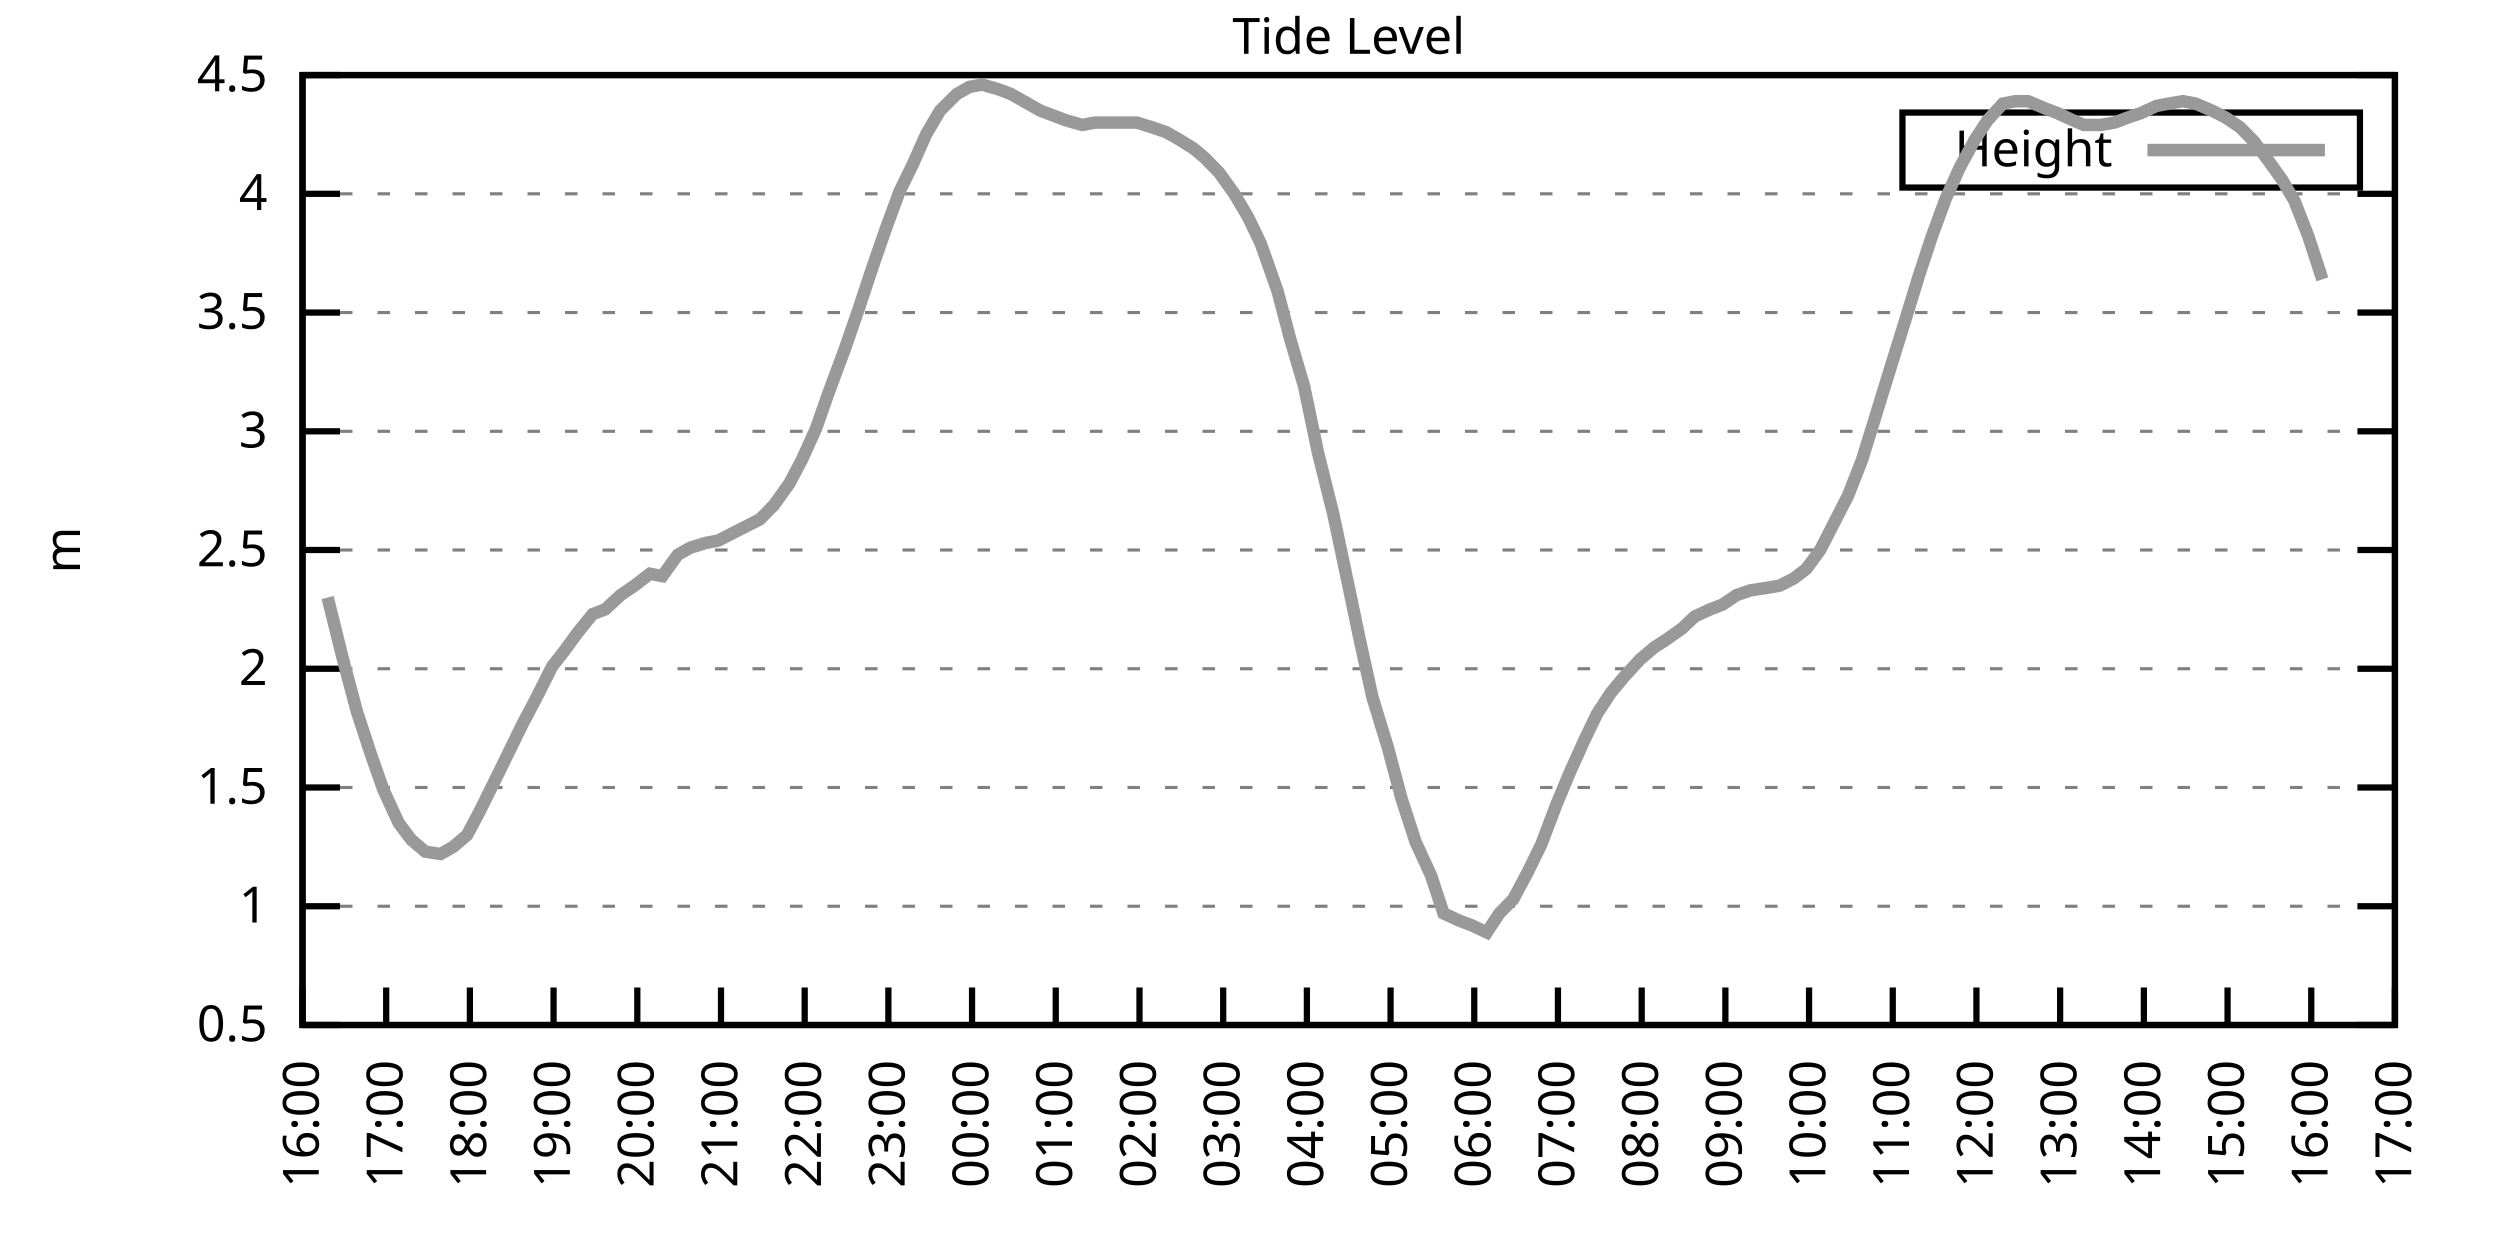
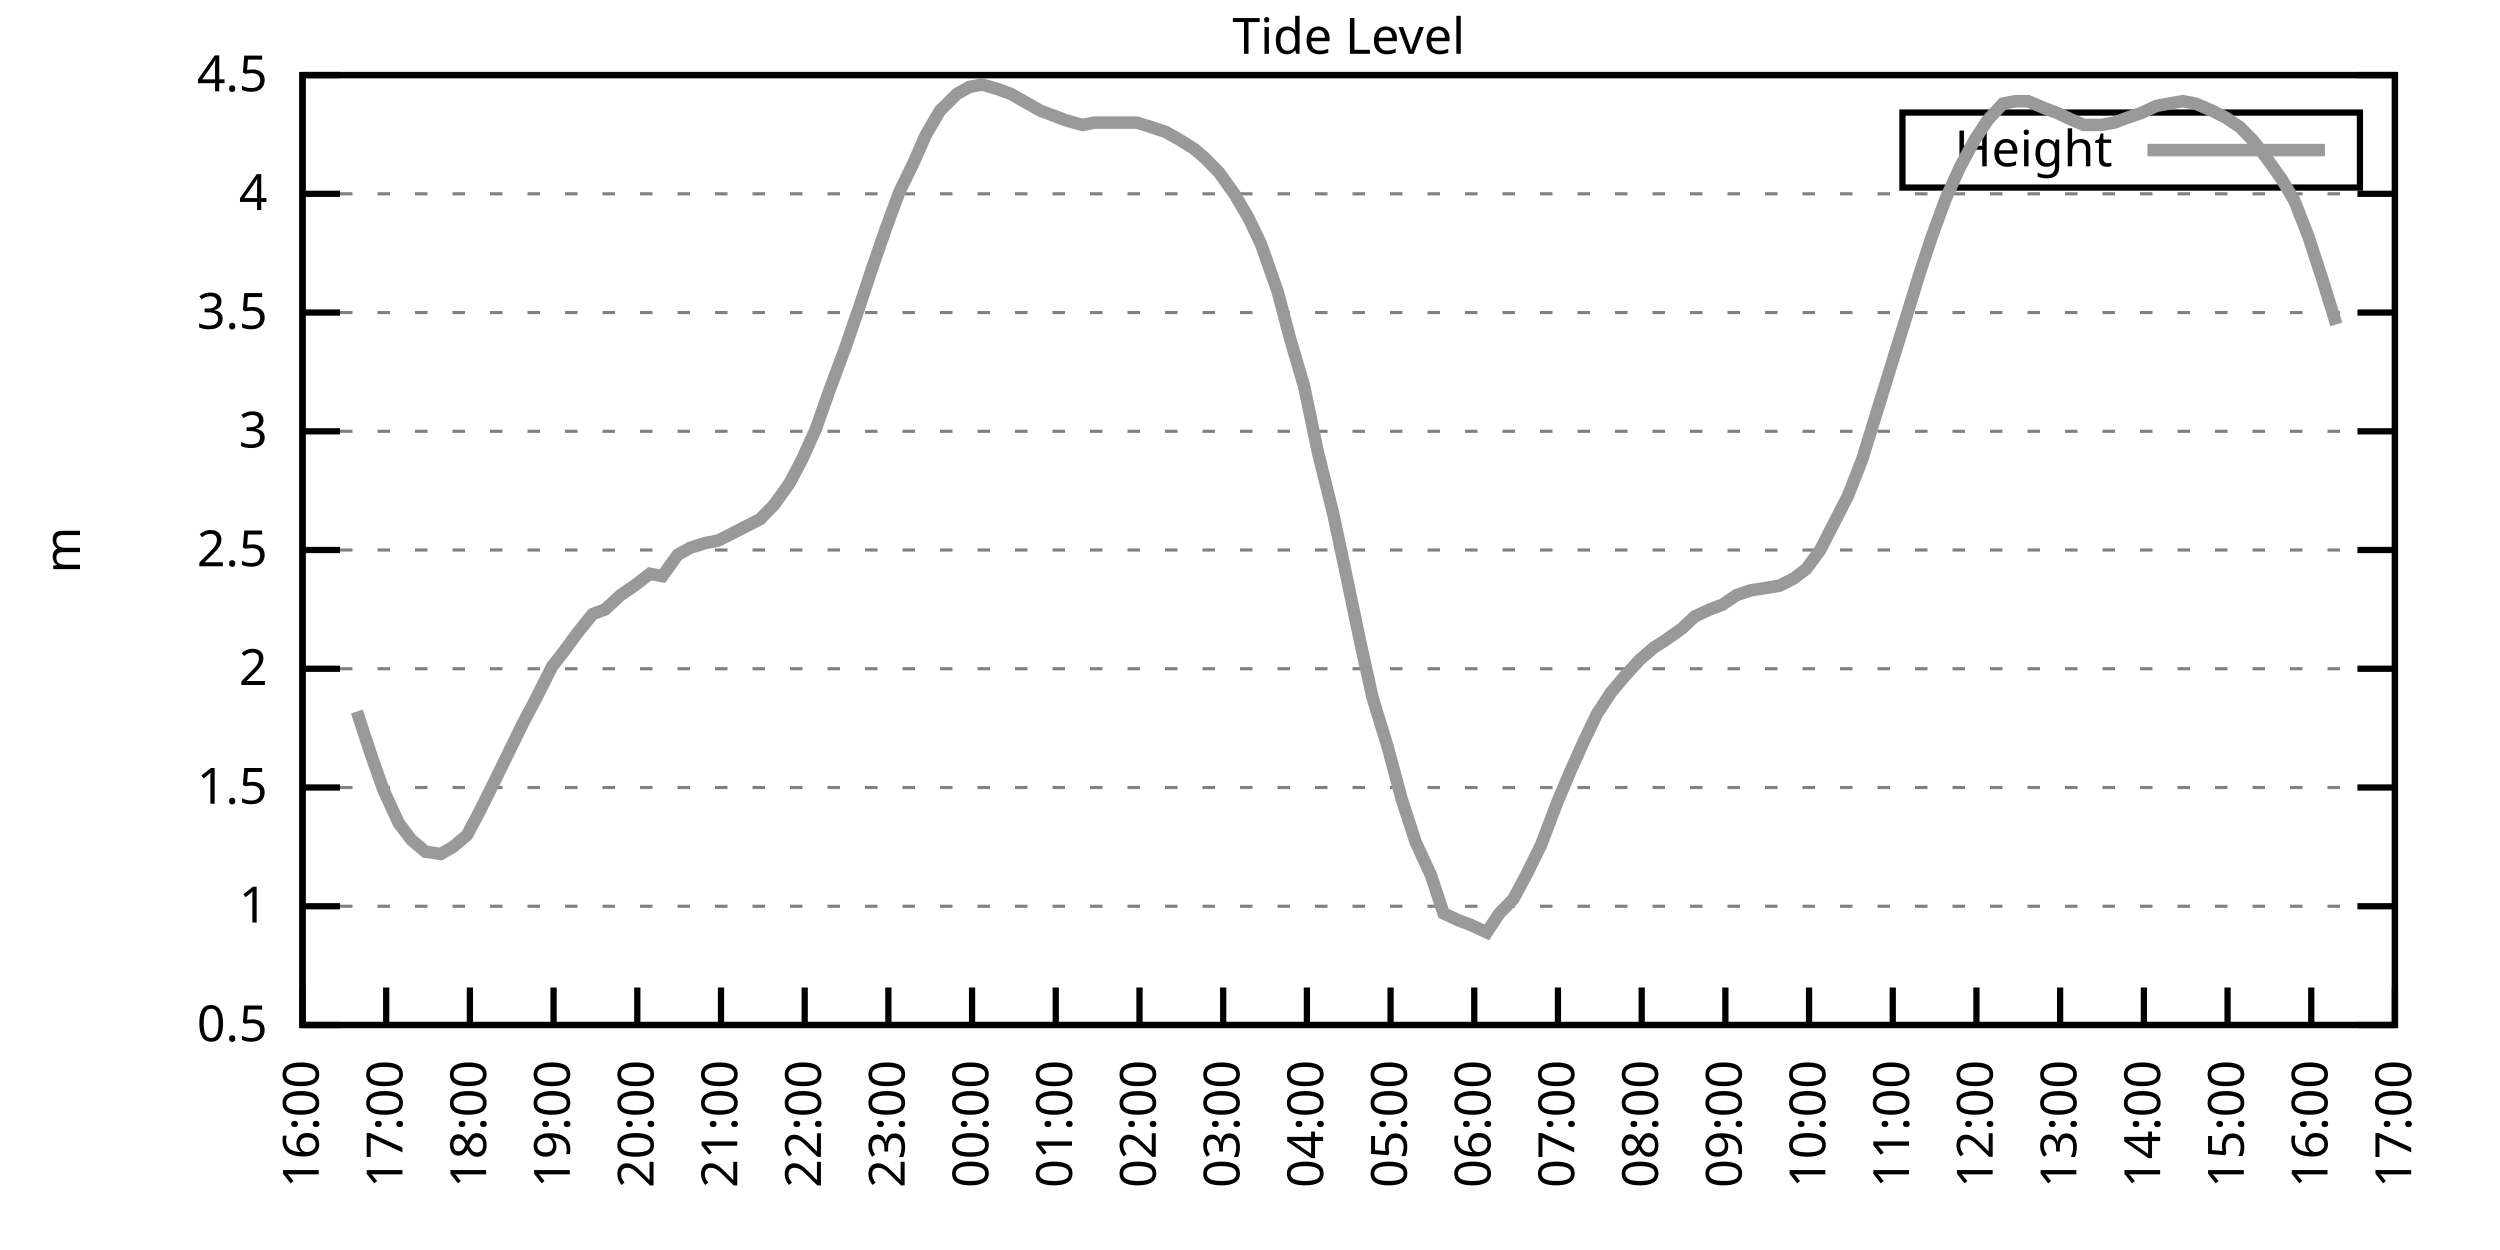
<svg xmlns="http://www.w3.org/2000/svg" xmlns:xlink="http://www.w3.org/1999/xlink" width="400" height="200" viewBox="0 0 400 200">
  <g id="gnuplot_canvas">
    <rect x="0" y="0" width="400" height="200" fill="none" />
    <defs>
      <circle id="gpDot" r="0.5" stroke-width="0.5" stroke="currentColor" />
      <path id="gpPt0" stroke-width="0.333" stroke="currentColor" d="M-1,0 h2 M0,-1 v2" />
      <path id="gpPt1" stroke-width="0.333" stroke="currentColor" d="M-1,-1 L1,1 M1,-1 L-1,1" />
      <path id="gpPt2" stroke-width="0.333" stroke="currentColor" d="M-1,0 L1,0 M0,-1 L0,1 M-1,-1 L1,1 M-1,1 L1,-1" />
      <rect id="gpPt3" stroke-width="0.333" stroke="currentColor" x="-1" y="-1" width="2" height="2" />
      <rect id="gpPt4" stroke-width="0.333" stroke="currentColor" fill="currentColor" x="-1" y="-1" width="2" height="2" />
      <circle id="gpPt5" stroke-width="0.333" stroke="currentColor" cx="0" cy="0" r="1" />
      <use xlink:href="#gpPt5" id="gpPt6" fill="currentColor" stroke="none" />
      <path id="gpPt7" stroke-width="0.333" stroke="currentColor" d="M0,-1.33 L-1.33,0.67 L1.33,0.67 z" />
      <use xlink:href="#gpPt7" id="gpPt8" fill="currentColor" stroke="none" />
      <use xlink:href="#gpPt7" id="gpPt9" stroke="currentColor" transform="rotate(180)" />
      <use xlink:href="#gpPt9" id="gpPt10" fill="currentColor" stroke="none" />
      <use xlink:href="#gpPt3" id="gpPt11" stroke="currentColor" transform="rotate(45)" />
      <use xlink:href="#gpPt11" id="gpPt12" fill="currentColor" stroke="none" />
      <path id="gpPt13" stroke-width="0.333" stroke="currentColor" d="M0,1.330 L1.265,0.411 L0.782,-1.067 L-0.782,-1.076 L-1.265,0.411 z" />
      <use xlink:href="#gpPt13" id="gpPt14" fill="currentColor" stroke="none" />
      <filter id="textbox" filterUnits="objectBoundingBox" x="0" y="0" height="1" width="1">
        <feFlood flood-color="white" flood-opacity="1" result="bgnd" />
        <feComposite in="SourceGraphic" in2="bgnd" operator="atop" />
      </filter>
      <filter id="greybox" filterUnits="objectBoundingBox" x="0" y="0" height="1" width="1">
        <feFlood flood-color="lightgrey" flood-opacity="1" result="grey" />
        <feComposite in="SourceGraphic" in2="grey" operator="atop" />
      </filter>
    </defs>
    <g fill="none" color="white" stroke="currentColor" stroke-width="1.00" stroke-linecap="butt" stroke-linejoin="miter">
</g>
    <g fill="none" color="black" stroke="currentColor" stroke-width="1.00" stroke-linecap="butt" stroke-linejoin="miter">
      <g stroke="none" shape-rendering="crispEdges">
        <polygon fill="rgb(255, 255, 255)" points="48.40,164.00 383.18,164.00 383.18,12.02 48.40,12.02 " />
      </g>
    </g>
    <g fill="none" color="black" stroke="currentColor" stroke-width="1.00" stroke-linecap="butt" stroke-linejoin="miter">
</g>
    <g fill="none" color="black" stroke="black" stroke-width="0.50" stroke-linecap="butt" stroke-linejoin="miter">
</g>
    <g fill="none" color="gray" stroke="currentColor" stroke-width="0.50" stroke-linecap="butt" stroke-linejoin="miter">
      <path stroke="gray" stroke-dasharray="2,4" class="gridline" d="M48.40,164.00 L383.19,164.00  " />
    </g>
    <g fill="none" color="gray" stroke="gray" stroke-width="1.00" stroke-linecap="butt" stroke-linejoin="miter">
</g>
    <g fill="none" color="black" stroke="currentColor" stroke-width="1.00" stroke-linecap="butt" stroke-linejoin="miter">
      <path stroke="black" d="M48.40,164.00 L54.40,164.00 M383.19,164.00 L377.19,164.00  " />
      <g transform="translate(42.80,166.60)" stroke="none" fill="black" font-family="Sans" font-size="8.00" text-anchor="end">
        <text>
          <tspan font-family="Sans"> 0.5</tspan>
        </text>
      </g>
    </g>
    <g fill="none" color="black" stroke="currentColor" stroke-width="1.00" stroke-linecap="butt" stroke-linejoin="miter">
</g>
    <g fill="none" color="black" stroke="black" stroke-width="0.50" stroke-linecap="butt" stroke-linejoin="miter">
</g>
    <g fill="none" color="gray" stroke="currentColor" stroke-width="0.50" stroke-linecap="butt" stroke-linejoin="miter">
      <path stroke="gray" stroke-dasharray="2,4" class="gridline" d="M48.40,145.00 L383.19,145.00  " />
    </g>
    <g fill="none" color="gray" stroke="gray" stroke-width="1.00" stroke-linecap="butt" stroke-linejoin="miter">
</g>
    <g fill="none" color="black" stroke="currentColor" stroke-width="1.00" stroke-linecap="butt" stroke-linejoin="miter">
      <path stroke="black" d="M48.40,145.00 L54.40,145.00 M383.19,145.00 L377.19,145.00  " />
      <g transform="translate(42.80,147.60)" stroke="none" fill="black" font-family="Sans" font-size="8.00" text-anchor="end">
        <text>
          <tspan font-family="Sans"> 1</tspan>
        </text>
      </g>
    </g>
    <g fill="none" color="black" stroke="currentColor" stroke-width="1.00" stroke-linecap="butt" stroke-linejoin="miter">
</g>
    <g fill="none" color="black" stroke="black" stroke-width="0.50" stroke-linecap="butt" stroke-linejoin="miter">
</g>
    <g fill="none" color="gray" stroke="currentColor" stroke-width="0.50" stroke-linecap="butt" stroke-linejoin="miter">
      <path stroke="gray" stroke-dasharray="2,4" class="gridline" d="M48.40,126.00 L383.19,126.00  " />
    </g>
    <g fill="none" color="gray" stroke="gray" stroke-width="1.00" stroke-linecap="butt" stroke-linejoin="miter">
</g>
    <g fill="none" color="black" stroke="currentColor" stroke-width="1.00" stroke-linecap="butt" stroke-linejoin="miter">
      <path stroke="black" d="M48.40,126.00 L54.40,126.00 M383.19,126.00 L377.19,126.00  " />
      <g transform="translate(42.80,128.60)" stroke="none" fill="black" font-family="Sans" font-size="8.00" text-anchor="end">
        <text>
          <tspan font-family="Sans"> 1.5</tspan>
        </text>
      </g>
    </g>
    <g fill="none" color="black" stroke="currentColor" stroke-width="1.00" stroke-linecap="butt" stroke-linejoin="miter">
</g>
    <g fill="none" color="black" stroke="black" stroke-width="0.50" stroke-linecap="butt" stroke-linejoin="miter">
</g>
    <g fill="none" color="gray" stroke="currentColor" stroke-width="0.50" stroke-linecap="butt" stroke-linejoin="miter">
      <path stroke="gray" stroke-dasharray="2,4" class="gridline" d="M48.40,107.00 L383.19,107.00  " />
    </g>
    <g fill="none" color="gray" stroke="gray" stroke-width="1.00" stroke-linecap="butt" stroke-linejoin="miter">
</g>
    <g fill="none" color="black" stroke="currentColor" stroke-width="1.00" stroke-linecap="butt" stroke-linejoin="miter">
      <path stroke="black" d="M48.40,107.00 L54.40,107.00 M383.19,107.00 L377.19,107.00  " />
      <g transform="translate(42.80,109.60)" stroke="none" fill="black" font-family="Sans" font-size="8.00" text-anchor="end">
        <text>
          <tspan font-family="Sans"> 2</tspan>
        </text>
      </g>
    </g>
    <g fill="none" color="black" stroke="currentColor" stroke-width="1.00" stroke-linecap="butt" stroke-linejoin="miter">
</g>
    <g fill="none" color="black" stroke="black" stroke-width="0.50" stroke-linecap="butt" stroke-linejoin="miter">
</g>
    <g fill="none" color="gray" stroke="currentColor" stroke-width="0.50" stroke-linecap="butt" stroke-linejoin="miter">
      <path stroke="gray" stroke-dasharray="2,4" class="gridline" d="M48.40,88.00 L383.19,88.00  " />
    </g>
    <g fill="none" color="gray" stroke="gray" stroke-width="1.00" stroke-linecap="butt" stroke-linejoin="miter">
</g>
    <g fill="none" color="black" stroke="currentColor" stroke-width="1.00" stroke-linecap="butt" stroke-linejoin="miter">
      <path stroke="black" d="M48.40,88.00 L54.40,88.00 M383.19,88.00 L377.19,88.00  " />
      <g transform="translate(42.80,90.60)" stroke="none" fill="black" font-family="Sans" font-size="8.00" text-anchor="end">
        <text>
          <tspan font-family="Sans"> 2.5</tspan>
        </text>
      </g>
    </g>
    <g fill="none" color="black" stroke="currentColor" stroke-width="1.00" stroke-linecap="butt" stroke-linejoin="miter">
</g>
    <g fill="none" color="black" stroke="black" stroke-width="0.50" stroke-linecap="butt" stroke-linejoin="miter">
</g>
    <g fill="none" color="gray" stroke="currentColor" stroke-width="0.50" stroke-linecap="butt" stroke-linejoin="miter">
      <path stroke="gray" stroke-dasharray="2,4" class="gridline" d="M48.40,69.01 L383.19,69.01  " />
    </g>
    <g fill="none" color="gray" stroke="gray" stroke-width="1.00" stroke-linecap="butt" stroke-linejoin="miter">
</g>
    <g fill="none" color="black" stroke="currentColor" stroke-width="1.00" stroke-linecap="butt" stroke-linejoin="miter">
      <path stroke="black" d="M48.40,69.01 L54.40,69.01 M383.19,69.01 L377.19,69.01  " />
      <g transform="translate(42.80,71.61)" stroke="none" fill="black" font-family="Sans" font-size="8.00" text-anchor="end">
        <text>
          <tspan font-family="Sans"> 3</tspan>
        </text>
      </g>
    </g>
    <g fill="none" color="black" stroke="currentColor" stroke-width="1.00" stroke-linecap="butt" stroke-linejoin="miter">
</g>
    <g fill="none" color="black" stroke="black" stroke-width="0.50" stroke-linecap="butt" stroke-linejoin="miter">
</g>
    <g fill="none" color="gray" stroke="currentColor" stroke-width="0.50" stroke-linecap="butt" stroke-linejoin="miter">
      <path stroke="gray" stroke-dasharray="2,4" class="gridline" d="M48.40,50.01 L383.19,50.01  " />
    </g>
    <g fill="none" color="gray" stroke="gray" stroke-width="1.00" stroke-linecap="butt" stroke-linejoin="miter">
</g>
    <g fill="none" color="black" stroke="currentColor" stroke-width="1.00" stroke-linecap="butt" stroke-linejoin="miter">
      <path stroke="black" d="M48.40,50.01 L54.40,50.01 M383.19,50.01 L377.19,50.01  " />
      <g transform="translate(42.80,52.61)" stroke="none" fill="black" font-family="Sans" font-size="8.00" text-anchor="end">
        <text>
          <tspan font-family="Sans"> 3.5</tspan>
        </text>
      </g>
    </g>
    <g fill="none" color="black" stroke="currentColor" stroke-width="1.00" stroke-linecap="butt" stroke-linejoin="miter">
</g>
    <g fill="none" color="black" stroke="black" stroke-width="0.50" stroke-linecap="butt" stroke-linejoin="miter">
</g>
    <g fill="none" color="gray" stroke="currentColor" stroke-width="0.50" stroke-linecap="butt" stroke-linejoin="miter">
      <path stroke="gray" stroke-dasharray="2,4" class="gridline" d="M48.40,31.01 L383.19,31.01  " />
    </g>
    <g fill="none" color="gray" stroke="gray" stroke-width="1.00" stroke-linecap="butt" stroke-linejoin="miter">
</g>
    <g fill="none" color="black" stroke="currentColor" stroke-width="1.00" stroke-linecap="butt" stroke-linejoin="miter">
      <path stroke="black" d="M48.40,31.01 L54.40,31.01 M383.19,31.01 L377.19,31.01  " />
      <g transform="translate(42.80,33.61)" stroke="none" fill="black" font-family="Sans" font-size="8.00" text-anchor="end">
        <text>
          <tspan font-family="Sans"> 4</tspan>
        </text>
      </g>
    </g>
    <g fill="none" color="black" stroke="currentColor" stroke-width="1.00" stroke-linecap="butt" stroke-linejoin="miter">
</g>
    <g fill="none" color="black" stroke="black" stroke-width="0.50" stroke-linecap="butt" stroke-linejoin="miter">
</g>
    <g fill="none" color="gray" stroke="currentColor" stroke-width="0.50" stroke-linecap="butt" stroke-linejoin="miter">
      <path stroke="gray" stroke-dasharray="2,4" class="gridline" d="M48.40,12.01 L383.19,12.01  " />
    </g>
    <g fill="none" color="gray" stroke="gray" stroke-width="1.00" stroke-linecap="butt" stroke-linejoin="miter">
</g>
    <g fill="none" color="black" stroke="currentColor" stroke-width="1.00" stroke-linecap="butt" stroke-linejoin="miter">
      <path stroke="black" d="M48.40,12.01 L54.40,12.01 M383.19,12.01 L377.19,12.01  " />
      <g transform="translate(42.80,14.61)" stroke="none" fill="black" font-family="Sans" font-size="8.00" text-anchor="end">
        <text>
          <tspan font-family="Sans"> 4.5</tspan>
        </text>
      </g>
    </g>
    <g fill="none" color="black" stroke="currentColor" stroke-width="1.00" stroke-linecap="butt" stroke-linejoin="miter">
      <path stroke="black" d="M48.40,164.00 L48.40,158.00  " />
      <g transform="translate(51.00,169.60) rotate(270.00)" stroke="none" fill="black" font-family="Sans" font-size="8.00" text-anchor="end">
        <text>
          <tspan font-family="Sans">16:00</tspan>
        </text>
      </g>
    </g>
    <g fill="none" color="black" stroke="currentColor" stroke-width="1.00" stroke-linecap="butt" stroke-linejoin="miter">
      <path stroke="black" d="M61.79,164.00 L61.79,158.00  " />
      <g transform="translate(64.39,169.60) rotate(270.00)" stroke="none" fill="black" font-family="Sans" font-size="8.00" text-anchor="end">
        <text>
          <tspan font-family="Sans">17:00</tspan>
        </text>
      </g>
    </g>
    <g fill="none" color="black" stroke="currentColor" stroke-width="1.00" stroke-linecap="butt" stroke-linejoin="miter">
      <path stroke="black" d="M75.18,164.00 L75.18,158.00  " />
      <g transform="translate(77.78,169.60) rotate(270.00)" stroke="none" fill="black" font-family="Sans" font-size="8.00" text-anchor="end">
        <text>
          <tspan font-family="Sans">18:00</tspan>
        </text>
      </g>
    </g>
    <g fill="none" color="black" stroke="currentColor" stroke-width="1.00" stroke-linecap="butt" stroke-linejoin="miter">
      <path stroke="black" d="M88.57,164.00 L88.57,158.00  " />
      <g transform="translate(91.17,169.60) rotate(270.00)" stroke="none" fill="black" font-family="Sans" font-size="8.00" text-anchor="end">
        <text>
          <tspan font-family="Sans">19:00</tspan>
        </text>
      </g>
    </g>
    <g fill="none" color="black" stroke="currentColor" stroke-width="1.00" stroke-linecap="butt" stroke-linejoin="miter">
      <path stroke="black" d="M101.97,164.00 L101.97,158.00  " />
      <g transform="translate(104.57,169.60) rotate(270.00)" stroke="none" fill="black" font-family="Sans" font-size="8.00" text-anchor="end">
        <text>
          <tspan font-family="Sans">20:00</tspan>
        </text>
      </g>
    </g>
    <g fill="none" color="black" stroke="currentColor" stroke-width="1.00" stroke-linecap="butt" stroke-linejoin="miter">
      <path stroke="black" d="M115.36,164.00 L115.36,158.00  " />
      <g transform="translate(117.96,169.60) rotate(270.00)" stroke="none" fill="black" font-family="Sans" font-size="8.00" text-anchor="end">
        <text>
          <tspan font-family="Sans">21:00</tspan>
        </text>
      </g>
    </g>
    <g fill="none" color="black" stroke="currentColor" stroke-width="1.00" stroke-linecap="butt" stroke-linejoin="miter">
      <path stroke="black" d="M128.75,164.00 L128.75,158.00  " />
      <g transform="translate(131.35,169.60) rotate(270.00)" stroke="none" fill="black" font-family="Sans" font-size="8.00" text-anchor="end">
        <text>
          <tspan font-family="Sans">22:00</tspan>
        </text>
      </g>
    </g>
    <g fill="none" color="black" stroke="currentColor" stroke-width="1.00" stroke-linecap="butt" stroke-linejoin="miter">
      <path stroke="black" d="M142.14,164.00 L142.14,158.00  " />
      <g transform="translate(144.74,169.60) rotate(270.00)" stroke="none" fill="black" font-family="Sans" font-size="8.00" text-anchor="end">
        <text>
          <tspan font-family="Sans">23:00</tspan>
        </text>
      </g>
    </g>
    <g fill="none" color="black" stroke="currentColor" stroke-width="1.00" stroke-linecap="butt" stroke-linejoin="miter">
      <path stroke="black" d="M155.53,164.00 L155.53,158.00  " />
      <g transform="translate(158.13,169.60) rotate(270.00)" stroke="none" fill="black" font-family="Sans" font-size="8.00" text-anchor="end">
        <text>
          <tspan font-family="Sans">00:00</tspan>
        </text>
      </g>
    </g>
    <g fill="none" color="black" stroke="currentColor" stroke-width="1.00" stroke-linecap="butt" stroke-linejoin="miter">
      <path stroke="black" d="M168.92,164.00 L168.92,158.00  " />
      <g transform="translate(171.52,169.60) rotate(270.00)" stroke="none" fill="black" font-family="Sans" font-size="8.00" text-anchor="end">
        <text>
          <tspan font-family="Sans">01:00</tspan>
        </text>
      </g>
    </g>
    <g fill="none" color="black" stroke="currentColor" stroke-width="1.00" stroke-linecap="butt" stroke-linejoin="miter">
      <path stroke="black" d="M182.32,164.00 L182.32,158.00  " />
      <g transform="translate(184.92,169.60) rotate(270.00)" stroke="none" fill="black" font-family="Sans" font-size="8.00" text-anchor="end">
        <text>
          <tspan font-family="Sans">02:00</tspan>
        </text>
      </g>
    </g>
    <g fill="none" color="black" stroke="currentColor" stroke-width="1.00" stroke-linecap="butt" stroke-linejoin="miter">
      <path stroke="black" d="M195.71,164.00 L195.71,158.00  " />
      <g transform="translate(198.31,169.60) rotate(270.00)" stroke="none" fill="black" font-family="Sans" font-size="8.00" text-anchor="end">
        <text>
          <tspan font-family="Sans">03:00</tspan>
        </text>
      </g>
    </g>
    <g fill="none" color="black" stroke="currentColor" stroke-width="1.00" stroke-linecap="butt" stroke-linejoin="miter">
      <path stroke="black" d="M209.10,164.00 L209.10,158.00  " />
      <g transform="translate(211.70,169.60) rotate(270.00)" stroke="none" fill="black" font-family="Sans" font-size="8.00" text-anchor="end">
        <text>
          <tspan font-family="Sans">04:00</tspan>
        </text>
      </g>
    </g>
    <g fill="none" color="black" stroke="currentColor" stroke-width="1.00" stroke-linecap="butt" stroke-linejoin="miter">
      <path stroke="black" d="M222.49,164.00 L222.49,158.00  " />
      <g transform="translate(225.09,169.60) rotate(270.00)" stroke="none" fill="black" font-family="Sans" font-size="8.00" text-anchor="end">
        <text>
          <tspan font-family="Sans">05:00</tspan>
        </text>
      </g>
    </g>
    <g fill="none" color="black" stroke="currentColor" stroke-width="1.00" stroke-linecap="butt" stroke-linejoin="miter">
      <path stroke="black" d="M235.88,164.00 L235.88,158.00  " />
      <g transform="translate(238.48,169.60) rotate(270.00)" stroke="none" fill="black" font-family="Sans" font-size="8.00" text-anchor="end">
        <text>
          <tspan font-family="Sans">06:00</tspan>
        </text>
      </g>
    </g>
    <g fill="none" color="black" stroke="currentColor" stroke-width="1.00" stroke-linecap="butt" stroke-linejoin="miter">
      <path stroke="black" d="M249.27,164.00 L249.27,158.00  " />
      <g transform="translate(251.87,169.60) rotate(270.00)" stroke="none" fill="black" font-family="Sans" font-size="8.00" text-anchor="end">
        <text>
          <tspan font-family="Sans">07:00</tspan>
        </text>
      </g>
    </g>
    <g fill="none" color="black" stroke="currentColor" stroke-width="1.00" stroke-linecap="butt" stroke-linejoin="miter">
      <path stroke="black" d="M262.67,164.00 L262.67,158.00  " />
      <g transform="translate(265.27,169.60) rotate(270.00)" stroke="none" fill="black" font-family="Sans" font-size="8.00" text-anchor="end">
        <text>
          <tspan font-family="Sans">08:00</tspan>
        </text>
      </g>
    </g>
    <g fill="none" color="black" stroke="currentColor" stroke-width="1.00" stroke-linecap="butt" stroke-linejoin="miter">
      <path stroke="black" d="M276.06,164.00 L276.06,158.00  " />
      <g transform="translate(278.66,169.60) rotate(270.00)" stroke="none" fill="black" font-family="Sans" font-size="8.00" text-anchor="end">
        <text>
          <tspan font-family="Sans">09:00</tspan>
        </text>
      </g>
    </g>
    <g fill="none" color="black" stroke="currentColor" stroke-width="1.00" stroke-linecap="butt" stroke-linejoin="miter">
      <path stroke="black" d="M289.45,164.00 L289.45,158.00  " />
      <g transform="translate(292.05,169.60) rotate(270.00)" stroke="none" fill="black" font-family="Sans" font-size="8.00" text-anchor="end">
        <text>
          <tspan font-family="Sans">10:00</tspan>
        </text>
      </g>
    </g>
    <g fill="none" color="black" stroke="currentColor" stroke-width="1.00" stroke-linecap="butt" stroke-linejoin="miter">
      <path stroke="black" d="M302.84,164.00 L302.84,158.00  " />
      <g transform="translate(305.44,169.60) rotate(270.00)" stroke="none" fill="black" font-family="Sans" font-size="8.00" text-anchor="end">
        <text>
          <tspan font-family="Sans">11:00</tspan>
        </text>
      </g>
    </g>
    <g fill="none" color="black" stroke="currentColor" stroke-width="1.00" stroke-linecap="butt" stroke-linejoin="miter">
      <path stroke="black" d="M316.23,164.00 L316.23,158.00  " />
      <g transform="translate(318.83,169.60) rotate(270.00)" stroke="none" fill="black" font-family="Sans" font-size="8.00" text-anchor="end">
        <text>
          <tspan font-family="Sans">12:00</tspan>
        </text>
      </g>
    </g>
    <g fill="none" color="black" stroke="currentColor" stroke-width="1.00" stroke-linecap="butt" stroke-linejoin="miter">
      <path stroke="black" d="M329.62,164.00 L329.62,158.00  " />
      <g transform="translate(332.22,169.60) rotate(270.00)" stroke="none" fill="black" font-family="Sans" font-size="8.00" text-anchor="end">
        <text>
          <tspan font-family="Sans">13:00</tspan>
        </text>
      </g>
    </g>
    <g fill="none" color="black" stroke="currentColor" stroke-width="1.00" stroke-linecap="butt" stroke-linejoin="miter">
      <path stroke="black" d="M343.02,164.00 L343.02,158.00  " />
      <g transform="translate(345.62,169.60) rotate(270.00)" stroke="none" fill="black" font-family="Sans" font-size="8.00" text-anchor="end">
        <text>
          <tspan font-family="Sans">14:00</tspan>
        </text>
      </g>
    </g>
    <g fill="none" color="black" stroke="currentColor" stroke-width="1.00" stroke-linecap="butt" stroke-linejoin="miter">
      <path stroke="black" d="M356.41,164.00 L356.41,158.00  " />
      <g transform="translate(359.01,169.60) rotate(270.00)" stroke="none" fill="black" font-family="Sans" font-size="8.00" text-anchor="end">
        <text>
          <tspan font-family="Sans">15:00</tspan>
        </text>
      </g>
    </g>
    <g fill="none" color="black" stroke="currentColor" stroke-width="1.00" stroke-linecap="butt" stroke-linejoin="miter">
      <path stroke="black" d="M369.80,164.00 L369.80,158.00  " />
      <g transform="translate(372.40,169.60) rotate(270.00)" stroke="none" fill="black" font-family="Sans" font-size="8.00" text-anchor="end">
        <text>
          <tspan font-family="Sans">16:00</tspan>
        </text>
      </g>
    </g>
    <g fill="none" color="black" stroke="currentColor" stroke-width="1.00" stroke-linecap="butt" stroke-linejoin="miter">
      <path stroke="black" d="M383.19,164.00 L383.19,158.00  " />
      <g transform="translate(385.79,169.60) rotate(270.00)" stroke="none" fill="black" font-family="Sans" font-size="8.00" text-anchor="end">
        <text>
          <tspan font-family="Sans">17:00</tspan>
        </text>
      </g>
    </g>
    <g fill="none" color="black" stroke="currentColor" stroke-width="1.00" stroke-linecap="butt" stroke-linejoin="miter">
</g>
    <g fill="none" color="black" stroke="currentColor" stroke-width="1.00" stroke-linecap="butt" stroke-linejoin="miter">
      <path stroke="black" d="M48.40,12.01 L48.40,164.00 L383.19,164.00 L383.19,12.01 L48.40,12.01 Z  " />
    </g>
    <g fill="none" color="black" stroke="currentColor" stroke-width="1.00" stroke-linecap="butt" stroke-linejoin="miter">
</g>
    <g fill="none" color="black" stroke="currentColor" stroke-width="1.00" stroke-linecap="butt" stroke-linejoin="miter">
      <path stroke="black" d="M304.39,30.01 L304.39,18.01 L377.59,18.01 L377.59,30.01 L304.39,30.01 Z  " />
    </g>
    <g id="Tide_level_plot_1">
      <g fill="none" color="white" stroke="black" stroke-width="2.00" stroke-linecap="butt" stroke-linejoin="miter">
</g>
      <g fill="none" color="black" stroke="currentColor" stroke-width="2.00" stroke-linecap="butt" stroke-linejoin="miter">
        <g transform="translate(337.99,26.61)" stroke="none" fill="black" font-family="Sans" font-size="8.00" text-anchor="end">
          <text>
            <tspan font-family="Sans">Height</tspan>
          </text>
        </g>
      </g>
      <g fill="none" color="black" stroke="currentColor" stroke-width="2.00" stroke-linecap="butt" stroke-linejoin="miter">
-         <path stroke="rgb(153, 153, 153)" d="M343.59,24.01 L371.99,24.01 M52.42,95.60 L54.87,105.48 L57.10,113.84 L59.34,120.68 L61.35,126.38 L63.80,131.70   L65.81,134.36 L68.04,136.26 L70.50,136.64 L72.50,135.50 L74.74,133.60 L76.75,129.80 L79.20,124.86 L81.43,120.30   L83.66,115.74 L85.67,111.94 L88.35,106.62 L90.14,104.34 L92.37,101.30 L94.82,98.26 L96.83,97.50 L99.29,95.22   L101.52,93.70 L103.98,91.80 L105.98,92.18 L108.44,88.76 L110.45,87.63 L112.90,86.87 L114.91,86.49 L117.14,85.35   L119.38,84.21 L121.61,83.07 L123.84,80.79 L126.29,77.37 L128.30,73.57 L130.54,68.63 L132.54,62.93 L135.22,55.71   L137.45,49.25 L139.46,43.17 L141.69,36.71 L143.93,30.63 L146.16,26.07 L148.17,21.51 L150.40,17.71 L153.08,15.05   L155.09,13.91 L157.10,13.53 L159.77,14.29 L161.78,15.05 L166.47,17.71 L168.48,18.47 L170.49,19.23 L173.17,19.99   L175.17,19.61 L177.41,19.61 L179.64,19.61 L181.87,19.61 L184.32,20.37 L186.56,21.13 L188.57,22.27 L191.02,23.79   L192.81,25.31 L195.04,27.59 L197.49,31.01 L199.73,34.81 L201.73,38.99 L204.41,46.59 L206.42,54.19 L208.65,61.79   L210.88,72.43 L213.34,82.31 L215.35,91.80 L217.58,102.44 L219.59,111.56 L222.04,119.54 L224.28,127.90 L226.51,134.74   L228.96,140.06 L230.97,146.14 L233.43,147.28 L235.44,148.04 L237.89,149.18 L239.90,146.14 L242.13,143.86 L244.36,139.68   L246.60,135.12 L249.05,128.66 L251.28,123.34 L253.51,118.40 L255.52,114.22 L257.76,110.80 L259.99,108.14 L262.44,105.48   L264.67,103.58 L266.46,102.44 L269.14,100.54 L271.15,98.64 L273.60,97.50 L275.61,96.74 L277.84,95.22 L280.07,94.46   L282.53,94.08 L284.76,93.70 L286.99,92.56 L289.00,91.04 L291.23,88.00 L295.70,79.27 L297.93,73.57 L302.39,59.13   L304.63,51.91 L307.08,43.93 L309.09,37.85 L311.32,31.77 L313.55,26.83 L316.01,22.27 L318.02,19.23 L320.47,16.57   L322.48,16.19 L324.49,16.19 L327.17,17.33 L329.18,18.09 L331.63,19.23 L333.42,19.99 L336.10,19.99 L338.33,19.61   L340.34,18.85 L342.57,18.09 L345.02,16.95 L347.03,16.57 L349.26,16.19 L351.27,16.57 L353.95,17.71 L356.18,18.85   L358.42,20.37 L360.65,22.65 L362.66,25.31 L365.11,28.73 L367.12,32.15 L369.35,37.85 L371.58,44.69  " />
+         <path stroke="rgb(153, 153, 153)" d="M343.59,24.01 L371.99,24.01 M57.10,113.84 L59.34,120.68 L61.35,126.38 L63.80,131.70 L65.81,134.36 L68.04,136.26   L70.50,136.64 L72.50,135.50 L74.74,133.60 L76.75,129.80 L79.20,124.86 L81.43,120.30 L83.66,115.74 L85.67,111.94   L88.35,106.62 L90.14,104.34 L92.37,101.30 L94.82,98.26 L96.83,97.50 L99.29,95.22 L101.52,93.70 L103.98,91.80   L105.98,92.18 L108.44,88.76 L110.45,87.63 L112.90,86.87 L114.91,86.49 L117.14,85.35 L119.38,84.21 L121.61,83.07   L123.84,80.79 L126.29,77.37 L128.30,73.57 L130.54,68.63 L132.54,62.93 L135.22,55.71 L137.45,49.25 L139.46,43.17   L141.69,36.71 L143.93,30.63 L146.16,26.07 L148.17,21.51 L150.40,17.71 L153.08,15.05 L155.09,13.91 L157.10,13.53   L159.77,14.29 L161.78,15.05 L166.47,17.71 L168.48,18.47 L170.49,19.23 L173.17,19.99 L175.17,19.61 L177.41,19.61   L179.64,19.61 L181.87,19.61 L184.32,20.37 L186.56,21.13 L188.57,22.27 L191.02,23.79 L192.81,25.31 L195.04,27.59   L197.49,31.01 L199.73,34.81 L201.73,38.99 L204.41,46.59 L206.42,54.19 L208.65,61.79 L210.88,72.43 L213.34,82.31   L215.35,91.80 L217.58,102.44 L219.59,111.56 L222.04,119.54 L224.28,127.90 L226.51,134.74 L228.96,140.06 L230.97,146.14   L233.43,147.28 L235.44,148.04 L237.89,149.18 L239.90,146.14 L242.13,143.86 L244.36,139.68 L246.60,135.12 L249.05,128.66   L251.28,123.34 L253.51,118.40 L255.52,114.22 L257.76,110.80 L259.99,108.14 L262.44,105.48 L264.67,103.58 L266.46,102.44   L269.14,100.54 L271.15,98.64 L273.60,97.50 L275.61,96.74 L277.84,95.22 L280.07,94.46 L282.53,94.08 L284.76,93.70   L286.99,92.56 L289.00,91.04 L291.23,88.00 L295.70,79.27 L297.93,73.57 L302.39,59.13 L304.63,51.91 L307.08,43.93   L309.09,37.85 L311.32,31.77 L313.55,26.83 L316.01,22.27 L318.02,19.23 L320.47,16.57 L322.48,16.19 L324.49,16.19   L327.17,17.33 L329.18,18.09 L331.63,19.23 L333.42,19.99 L336.10,19.99 L338.33,19.61 L340.34,18.85 L342.57,18.09   L345.02,16.95 L347.03,16.57 L349.26,16.19 L351.27,16.57 L353.95,17.71 L356.18,18.85 L358.42,20.37 L360.65,22.65   L362.66,25.31 L365.11,28.73 L367.12,32.15 L369.35,37.85 L371.58,44.69 L373.82,51.91  " />
      </g>
    </g>
    <g fill="none" color="black" stroke="currentColor" stroke-width="2.00" stroke-linecap="butt" stroke-linejoin="miter">
</g>
    <g fill="none" color="black" stroke="black" stroke-width="1.00" stroke-linecap="butt" stroke-linejoin="miter">
</g>
    <g fill="none" color="black" stroke="currentColor" stroke-width="1.00" stroke-linecap="butt" stroke-linejoin="miter">
      <path stroke="black" d="M48.40,12.01 L48.40,164.00 L383.19,164.00 L383.19,12.01 L48.40,12.01 Z  " />
      <g transform="translate(12.80,88.01) rotate(270.00)" stroke="none" fill="black" font-family="Sans" font-size="8.00" text-anchor="middle">
        <text>
          <tspan font-family="Sans">m</tspan>
        </text>
      </g>
    </g>
    <g fill="none" color="black" stroke="currentColor" stroke-width="1.00" stroke-linecap="butt" stroke-linejoin="miter">
</g>
    <g fill="none" color="black" stroke="currentColor" stroke-width="1.00" stroke-linecap="butt" stroke-linejoin="miter">
      <g transform="translate(215.79,8.61)" stroke="none" fill="black" font-family="Sans" font-size="8.00" text-anchor="middle">
        <text>
          <tspan font-family="Sans">Tide Level</tspan>
        </text>
      </g>
    </g>
    <g fill="none" color="black" stroke="currentColor" stroke-width="1.00" stroke-linecap="butt" stroke-linejoin="miter">
</g>
  </g>
</svg>
